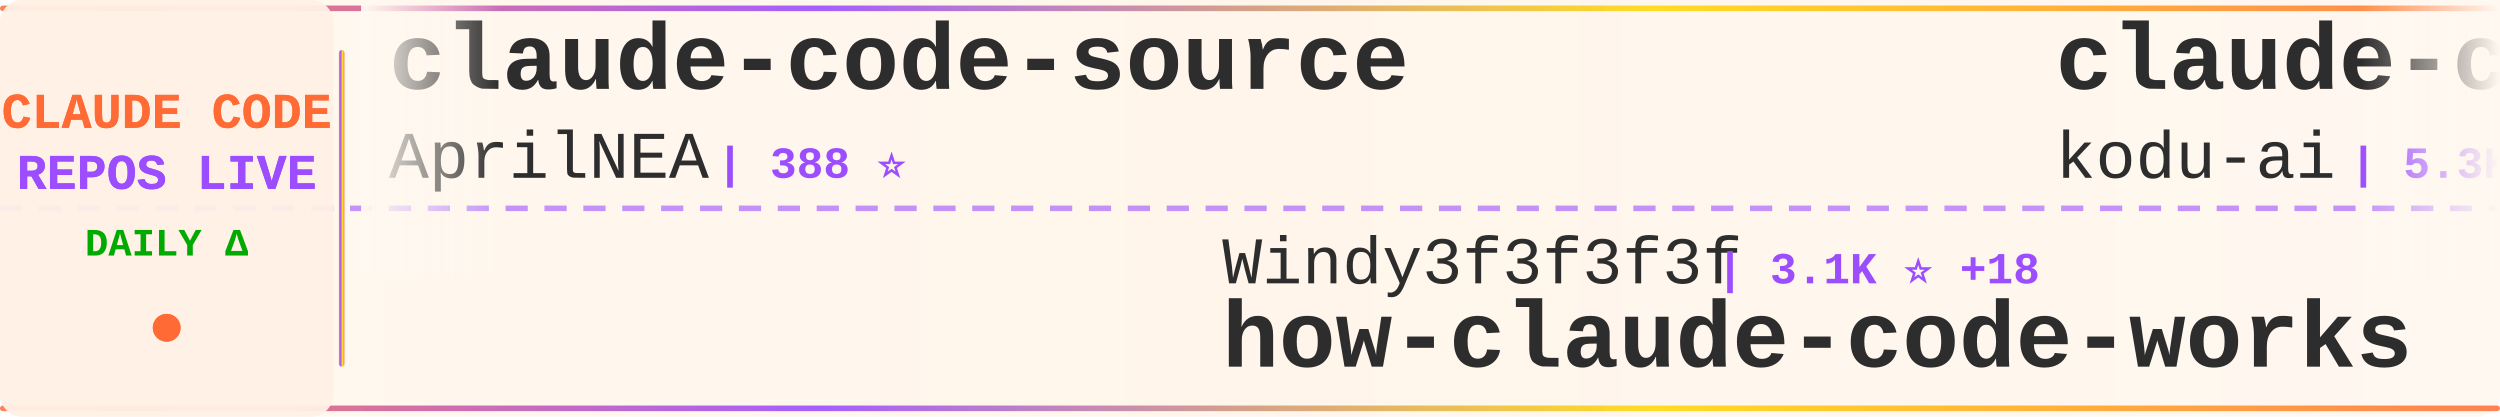
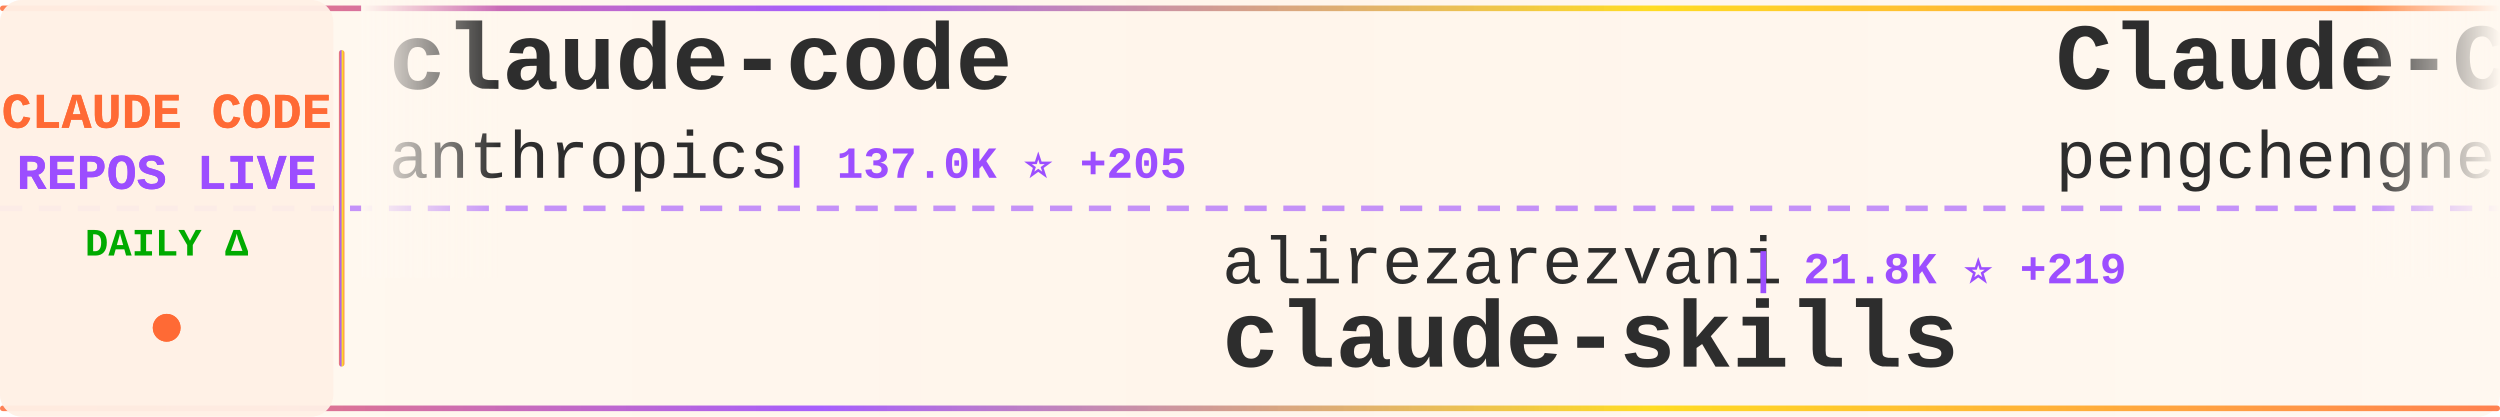
<svg xmlns="http://www.w3.org/2000/svg" width="900" height="150">
  <defs>
    <linearGradient id="tickerBg" x1="0%" y1="0%" x2="100%" y2="0%">
      <stop offset="0%" style="stop-color:#fff8f0;stop-opacity:0.98" />
      <stop offset="50%" style="stop-color:#fff5eb;stop-opacity:1" />
      <stop offset="100%" style="stop-color:#fff8f0;stop-opacity:0.98" />
    </linearGradient>
    <linearGradient id="borderGrad" x1="0%" y1="0%" x2="100%" y2="0%">
      <stop offset="0%" style="stop-color:#FF6B35;stop-opacity:0.85">
        <animate attributeName="stop-opacity" values="0.85;1;0.85" dur="2s" repeatCount="indefinite" />
      </stop>
      <stop offset="33%" style="stop-color:#9C4EFF;stop-opacity:0.9">
        <animate attributeName="stop-opacity" values="0.9;1;0.9" dur="2.2s" repeatCount="indefinite" />
      </stop>
      <stop offset="66%" style="stop-color:#FFD700;stop-opacity:0.85">
        <animate attributeName="stop-opacity" values="0.85;1;0.85" dur="1.8s" repeatCount="indefinite" />
      </stop>
      <stop offset="100%" style="stop-color:#FF6B35;stop-opacity:0.85">
        <animate attributeName="stop-opacity" values="0.85;1;0.85" dur="2s" repeatCount="indefinite" />
      </stop>
    </linearGradient>
    <filter id="textGlow">
      <feGaussianBlur stdDeviation="0.15" result="coloredBlur" />
      <feMerge>
        <feMergeNode in="coloredBlur" />
        <feMergeNode in="SourceGraphic" />
      </feMerge>
    </filter>
    <filter id="metricGlow">
      <feGaussianBlur stdDeviation="0.2" result="coloredBlur" />
      <feMerge>
        <feMergeNode in="coloredBlur" />
        <feMergeNode in="SourceGraphic" />
      </feMerge>
    </filter>
    <linearGradient id="leftFade" x1="0%" y1="0%" x2="100%" y2="0%">
      <stop offset="0%" style="stop-color:#fff8f0;stop-opacity:1" />
      <stop offset="100%" style="stop-color:#fff8f0;stop-opacity:0" />
    </linearGradient>
    <linearGradient id="rightFade" x1="0%" y1="0%" x2="100%" y2="0%">
      <stop offset="0%" style="stop-color:#fff8f0;stop-opacity:0" />
      <stop offset="100%" style="stop-color:#fff8f0;stop-opacity:1" />
    </linearGradient>
  </defs>
  <rect width="900" height="150" fill="url(#tickerBg)" rx="8" />
  <rect x="0" y="2" width="900" height="2" fill="url(#borderGrad)" rx="1" />
  <rect x="0" y="146" width="900" height="2" fill="url(#borderGrad)" rx="1" />
  <line x1="0" y1="75" x2="900" y2="75" stroke="#9C4EFF" stroke-width="2" stroke-dasharray="8 6" opacity="0.6" />
  <rect x="0" y="0" width="120" height="150" fill="#fff0e6" opacity="0.95" rx="8" />
  <text x="60" y="46" font-family="'Courier New', monospace" font-size="18" font-weight="bold" fill="#FF6B35" text-anchor="middle" filter="url(#textGlow)">
    CLAUDE CODE
  </text>
  <text x="60" y="68" font-family="'Courier New', monospace" font-size="18" font-weight="bold" fill="#9C4EFF" text-anchor="middle" filter="url(#textGlow)">
    REPOS LIVE
  </text>
  <text x="60" y="92" font-family="'Courier New', monospace" font-size="14" font-weight="bold" fill="#00aa00" text-anchor="middle">
    DAILY Δ
  </text>
  <circle cx="60" cy="118" r="5" fill="#FF6B35" filter="url(#metricGlow)">
    <animate attributeName="r" values="4;6;4" dur="1.5s" repeatCount="indefinite" />
    <animate attributeName="opacity" values="0.6;1;0.6" dur="1.5s" repeatCount="indefinite" />
  </circle>
  <rect x="122" y="18" width="2" height="114" fill="url(#borderGrad)" rx="1" />
  <clipPath id="tickerClip">
    <rect x="130" y="0" width="770" height="150" />
  </clipPath>
  <g clip-path="url(#tickerClip)">
    <g id="tickerItems">
      <animateTransform attributeName="transform" attributeType="XML" type="translate" from="0 0" to="-3000 0" dur="54s" repeatCount="indefinite" />
      <g transform="translate(0, 0)">
+         <text x="140" y="32" font-family="'Courier New', monospace" font-size="34" font-weight="bold" fill="#2d2d2d">claude-code</text>
+         <text x="140" y="64" font-family="'Courier New', monospace" font-size="24" font-weight="normal" fill="#2d2d2d" opacity="1.0">anthropics</text>
+         <text x="282" y="64" font-family="'Courier New', monospace" font-size="16" font-weight="bold" fill="#9C4EFF"> | 137.0K ⭐ +205</text>
+       </g>
+       <g transform="translate(300, 0)">
+         <text x="140" y="102" font-family="'Courier New', monospace" font-size="24" font-weight="normal" fill="#2d2d2d" opacity="1.0">alirezarezvani</text>
+         <text x="330" y="102" font-family="'Courier New', monospace" font-size="16" font-weight="bold" fill="#9C4EFF"> | 21.8K ⭐ +219</text>
+         <text x="140" y="132" font-family="'Courier New', monospace" font-size="34" font-weight="bold" fill="#2d2d2d">claude-skills</text>
+       </g>
+       <g transform="translate(600, 0)">
+         <text x="140" y="32" font-family="'Courier New', monospace" font-size="34" font-weight="bold" fill="#2d2d2d">Claude-Code</text>
+         <text x="140" y="64" font-family="'Courier New', monospace" font-size="24" font-weight="normal" fill="#2d2d2d" opacity="1.0">pengchengneo</text>
+         <text x="306" y="64" font-family="'Courier New', monospace" font-size="16" font-weight="bold" fill="#9C4EFF"> | 1.6K ⭐ +3</text>
+       </g>
+       <g transform="translate(900, 0)">
+         <text x="140" y="102" font-family="'Courier New', monospace" font-size="24" font-weight="normal" fill="#2d2d2d" opacity="1.0">chauncygu</text>
+         <text x="270" y="102" font-family="'Courier New', monospace" font-size="16" font-weight="bold" fill="#9C4EFF"> | 2.7K ⭐ +2</text>
+         <text x="140" y="132" font-family="'Courier New', monospace" font-size="34" font-weight="bold" fill="#2d2d2d">collection-claude-code-s...</text>
+       </g>
+       <g transform="translate(1200, 0)">
        <text x="140" y="32" font-family="'Courier New', monospace" font-size="34" font-weight="bold" fill="#2d2d2d">claude-code-source</text>
        <text x="140" y="64" font-family="'Courier New', monospace" font-size="24" font-weight="normal" fill="#2d2d2d" opacity="1.0">AprilNEA</text>
-         <text x="258" y="64" font-family="'Courier New', monospace" font-size="16" font-weight="bold" fill="#9C4EFF"> | 388 ⭐</text>
-       </g>
-       <g transform="translate(300, 0)">
-         <text x="140" y="102" font-family="'Courier New', monospace" font-size="24" font-weight="normal" fill="#2d2d2d" opacity="1.0">Windy3f3f3f3f</text>
-         <text x="318" y="102" font-family="'Courier New', monospace" font-size="16" font-weight="bold" fill="#9C4EFF"> | 3.1K ⭐ +18</text>
-         <text x="140" y="132" font-family="'Courier New', monospace" font-size="34" font-weight="bold" fill="#2d2d2d">how-claude-code-works</text>
-       </g>
-       <g transform="translate(600, 0)">
-         <text x="140" y="32" font-family="'Courier New', monospace" font-size="34" font-weight="bold" fill="#2d2d2d">claude-coder</text>
-         <text x="140" y="64" font-family="'Courier New', monospace" font-size="24" font-weight="normal" fill="#2d2d2d" opacity="1.0">kodu-ai</text>
-         <text x="246" y="64" font-family="'Courier New', monospace" font-size="16" font-weight="bold" fill="#9C4EFF"> | 5.3K ⭐</text>
-       </g>
-       <g transform="translate(900, 0)">
-         <text x="140" y="102" font-family="'Courier New', monospace" font-size="24" font-weight="normal" fill="#2d2d2d" opacity="1.0">carlvellotti</text>
-         <text x="306" y="102" font-family="'Courier New', monospace" font-size="16" font-weight="bold" fill="#9C4EFF"> | 2.1K ⭐ +1</text>
-         <text x="140" y="132" font-family="'Courier New', monospace" font-size="34" font-weight="bold" fill="#2d2d2d">claude-code-pm-course</text>
-       </g>
-       <g transform="translate(1200, 0)">
-         <text x="140" y="32" font-family="'Courier New', monospace" font-size="34" font-weight="bold" fill="#2d2d2d">claude-code-guide</text>
-         <text x="140" y="64" font-family="'Courier New', monospace" font-size="24" font-weight="normal" fill="#2d2d2d" opacity="1.0">Cranot</text>
-         <text x="234" y="64" font-family="'Courier New', monospace" font-size="16" font-weight="bold" fill="#9C4EFF"> | 2.8K ⭐ +1</text>
+         <text x="258" y="64" font-family="'Courier New', monospace" font-size="16" font-weight="bold" fill="#9C4EFF"> | 389 ⭐ +1</text>
      </g>
      <g transform="translate(1500, 0)">
+         <text x="140" y="102" font-family="'Courier New', monospace" font-size="24" font-weight="normal" fill="#2d2d2d" opacity="1.0">centminmod</text>
+         <text x="282" y="102" font-family="'Courier New', monospace" font-size="16" font-weight="bold" fill="#9C4EFF"> | 2.5K ⭐ +1</text>
+         <text x="140" y="132" font-family="'Courier New', monospace" font-size="34" font-weight="bold" fill="#2d2d2d">my-claude-code-setup</text>
+       </g>
+       <g transform="translate(1800, 0)">
+         <text x="140" y="32" font-family="'Courier New', monospace" font-size="34" font-weight="bold" fill="#2d2d2d">claude-code-engineering</text>
+         <text x="140" y="64" font-family="'Courier New', monospace" font-size="24" font-weight="normal" fill="#2d2d2d" opacity="1.0">huangjia2019</text>
+         <text x="306" y="64" font-family="'Courier New', monospace" font-size="16" font-weight="bold" fill="#9C4EFF"> | 957 ⭐ +2</text>
+       </g>
+       <g transform="translate(2100, 0)">
+         <text x="140" y="102" font-family="'Courier New', monospace" font-size="24" font-weight="normal" fill="#2d2d2d" opacity="1.0">Cranot</text>
+         <text x="234" y="102" font-family="'Courier New', monospace" font-size="16" font-weight="bold" fill="#9C4EFF"> | 2.8K ⭐ +1</text>
+         <text x="140" y="132" font-family="'Courier New', monospace" font-size="34" font-weight="bold" fill="#2d2d2d">claude-code-guide</text>
+       </g>
+       <g transform="translate(2400, 0)">
+         <text x="140" y="32" font-family="'Courier New', monospace" font-size="34" font-weight="bold" fill="#2d2d2d">claude-code-from-scratch</text>
+         <text x="140" y="64" font-family="'Courier New', monospace" font-size="24" font-weight="normal" fill="#2d2d2d" opacity="1.0">Windy3f3f3f3f</text>
+         <text x="318" y="64" font-family="'Courier New', monospace" font-size="16" font-weight="bold" fill="#9C4EFF"> | 2.2K ⭐ +18</text>
+       </g>
+       <g transform="translate(2700, 0)">
+         <text x="140" y="102" font-family="'Courier New', monospace" font-size="24" font-weight="normal" fill="#2d2d2d" opacity="1.0">edmund-io</text>
+         <text x="270" y="102" font-family="'Courier New', monospace" font-size="16" font-weight="bold" fill="#9C4EFF"> | 1.5K ⭐ +1</text>
+         <text x="140" y="132" font-family="'Courier New', monospace" font-size="34" font-weight="bold" fill="#2d2d2d">edmunds-claude-code</text>
+       </g>
+       <g transform="translate(3000, 0)">
+         <text x="140" y="32" font-family="'Courier New', monospace" font-size="34" font-weight="bold" fill="#2d2d2d">claude-code</text>
+         <text x="140" y="64" font-family="'Courier New', monospace" font-size="24" font-weight="normal" fill="#2d2d2d" opacity="1.0">anthropics</text>
+         <text x="282" y="64" font-family="'Courier New', monospace" font-size="16" font-weight="bold" fill="#9C4EFF"> | 137.0K ⭐ +205</text>
+       </g>
+       <g transform="translate(3300, 0)">
        <text x="140" y="102" font-family="'Courier New', monospace" font-size="24" font-weight="normal" fill="#2d2d2d" opacity="1.0">alirezarezvani</text>
-         <text x="330" y="102" font-family="'Courier New', monospace" font-size="16" font-weight="bold" fill="#9C4EFF"> | 21.7K ⭐ +215</text>
+         <text x="330" y="102" font-family="'Courier New', monospace" font-size="16" font-weight="bold" fill="#9C4EFF"> | 21.8K ⭐ +219</text>
        <text x="140" y="132" font-family="'Courier New', monospace" font-size="34" font-weight="bold" fill="#2d2d2d">claude-skills</text>
      </g>
-       <g transform="translate(1800, 0)">
-         <text x="140" y="32" font-family="'Courier New', monospace" font-size="34" font-weight="bold" fill="#2d2d2d">Claude-Code-Game-Studios</text>
-         <text x="140" y="64" font-family="'Courier New', monospace" font-size="24" font-weight="normal" fill="#2d2d2d" opacity="1.0">Donchitos</text>
-         <text x="270" y="64" font-family="'Courier New', monospace" font-size="16" font-weight="bold" fill="#9C4EFF"> | 22.8K ⭐ +46</text>
-       </g>
-       <g transform="translate(2100, 0)">
-         <text x="140" y="102" font-family="'Courier New', monospace" font-size="24" font-weight="normal" fill="#2d2d2d" opacity="1.0">shanraisshan</text>
-         <text x="306" y="102" font-family="'Courier New', monospace" font-size="16" font-weight="bold" fill="#9C4EFF"> | 62.3K ⭐ +107</text>
-         <text x="140" y="132" font-family="'Courier New', monospace" font-size="34" font-weight="bold" fill="#2d2d2d">claude-code-best-practic...</text>
-       </g>
-       <g transform="translate(2400, 0)">
-         <text x="140" y="32" font-family="'Courier New', monospace" font-size="34" font-weight="bold" fill="#2d2d2d">Auto-claude-code-researc...</text>
-         <text x="140" y="64" font-family="'Courier New', monospace" font-size="24" font-weight="normal" fill="#2d2d2d" opacity="1.0">wanshuiyin</text>
-         <text x="282" y="64" font-family="'Courier New', monospace" font-size="16" font-weight="bold" fill="#9C4EFF"> | 13.2K ⭐ +46</text>
-       </g>
-       <g transform="translate(2700, 0)">
-         <text x="140" y="102" font-family="'Courier New', monospace" font-size="24" font-weight="normal" fill="#2d2d2d" opacity="1.0">musistudio</text>
-         <text x="282" y="102" font-family="'Courier New', monospace" font-size="16" font-weight="bold" fill="#9C4EFF"> | 35.7K ⭐ +41</text>
-         <text x="140" y="132" font-family="'Courier New', monospace" font-size="34" font-weight="bold" fill="#2d2d2d">claude-code-router</text>
-       </g>
-       <g transform="translate(3000, 0)">
-         <text x="140" y="32" font-family="'Courier New', monospace" font-size="34" font-weight="bold" fill="#2d2d2d">claude-code-source</text>
-         <text x="140" y="64" font-family="'Courier New', monospace" font-size="24" font-weight="normal" fill="#2d2d2d" opacity="1.0">AprilNEA</text>
-         <text x="258" y="64" font-family="'Courier New', monospace" font-size="16" font-weight="bold" fill="#9C4EFF"> | 388 ⭐</text>
-       </g>
-       <g transform="translate(3300, 0)">
-         <text x="140" y="102" font-family="'Courier New', monospace" font-size="24" font-weight="normal" fill="#2d2d2d" opacity="1.0">Windy3f3f3f3f</text>
-         <text x="318" y="102" font-family="'Courier New', monospace" font-size="16" font-weight="bold" fill="#9C4EFF"> | 3.1K ⭐ +18</text>
-         <text x="140" y="132" font-family="'Courier New', monospace" font-size="34" font-weight="bold" fill="#2d2d2d">how-claude-code-works</text>
-       </g>
      <g transform="translate(3600, 0)">
-         <text x="140" y="32" font-family="'Courier New', monospace" font-size="34" font-weight="bold" fill="#2d2d2d">claude-coder</text>
-         <text x="140" y="64" font-family="'Courier New', monospace" font-size="24" font-weight="normal" fill="#2d2d2d" opacity="1.0">kodu-ai</text>
-         <text x="246" y="64" font-family="'Courier New', monospace" font-size="16" font-weight="bold" fill="#9C4EFF"> | 5.3K ⭐</text>
+         <text x="140" y="32" font-family="'Courier New', monospace" font-size="34" font-weight="bold" fill="#2d2d2d">Claude-Code</text>
+         <text x="140" y="64" font-family="'Courier New', monospace" font-size="24" font-weight="normal" fill="#2d2d2d" opacity="1.0">pengchengneo</text>
+         <text x="306" y="64" font-family="'Courier New', monospace" font-size="16" font-weight="bold" fill="#9C4EFF"> | 1.6K ⭐ +3</text>
      </g>
      <g transform="translate(3900, 0)">
-         <text x="140" y="102" font-family="'Courier New', monospace" font-size="24" font-weight="normal" fill="#2d2d2d" opacity="1.0">carlvellotti</text>
-         <text x="306" y="102" font-family="'Courier New', monospace" font-size="16" font-weight="bold" fill="#9C4EFF"> | 2.1K ⭐ +1</text>
-         <text x="140" y="132" font-family="'Courier New', monospace" font-size="34" font-weight="bold" fill="#2d2d2d">claude-code-pm-course</text>
+         <text x="140" y="102" font-family="'Courier New', monospace" font-size="24" font-weight="normal" fill="#2d2d2d" opacity="1.0">chauncygu</text>
+         <text x="270" y="102" font-family="'Courier New', monospace" font-size="16" font-weight="bold" fill="#9C4EFF"> | 2.7K ⭐ +2</text>
+         <text x="140" y="132" font-family="'Courier New', monospace" font-size="34" font-weight="bold" fill="#2d2d2d">collection-claude-code-s...</text>
      </g>
    </g>
  </g>
  <rect x="130" y="0" width="50" height="100" fill="url(#leftFade)" />
  <rect x="850" y="0" width="50" height="100" fill="url(#rightFade)" />
</svg>
